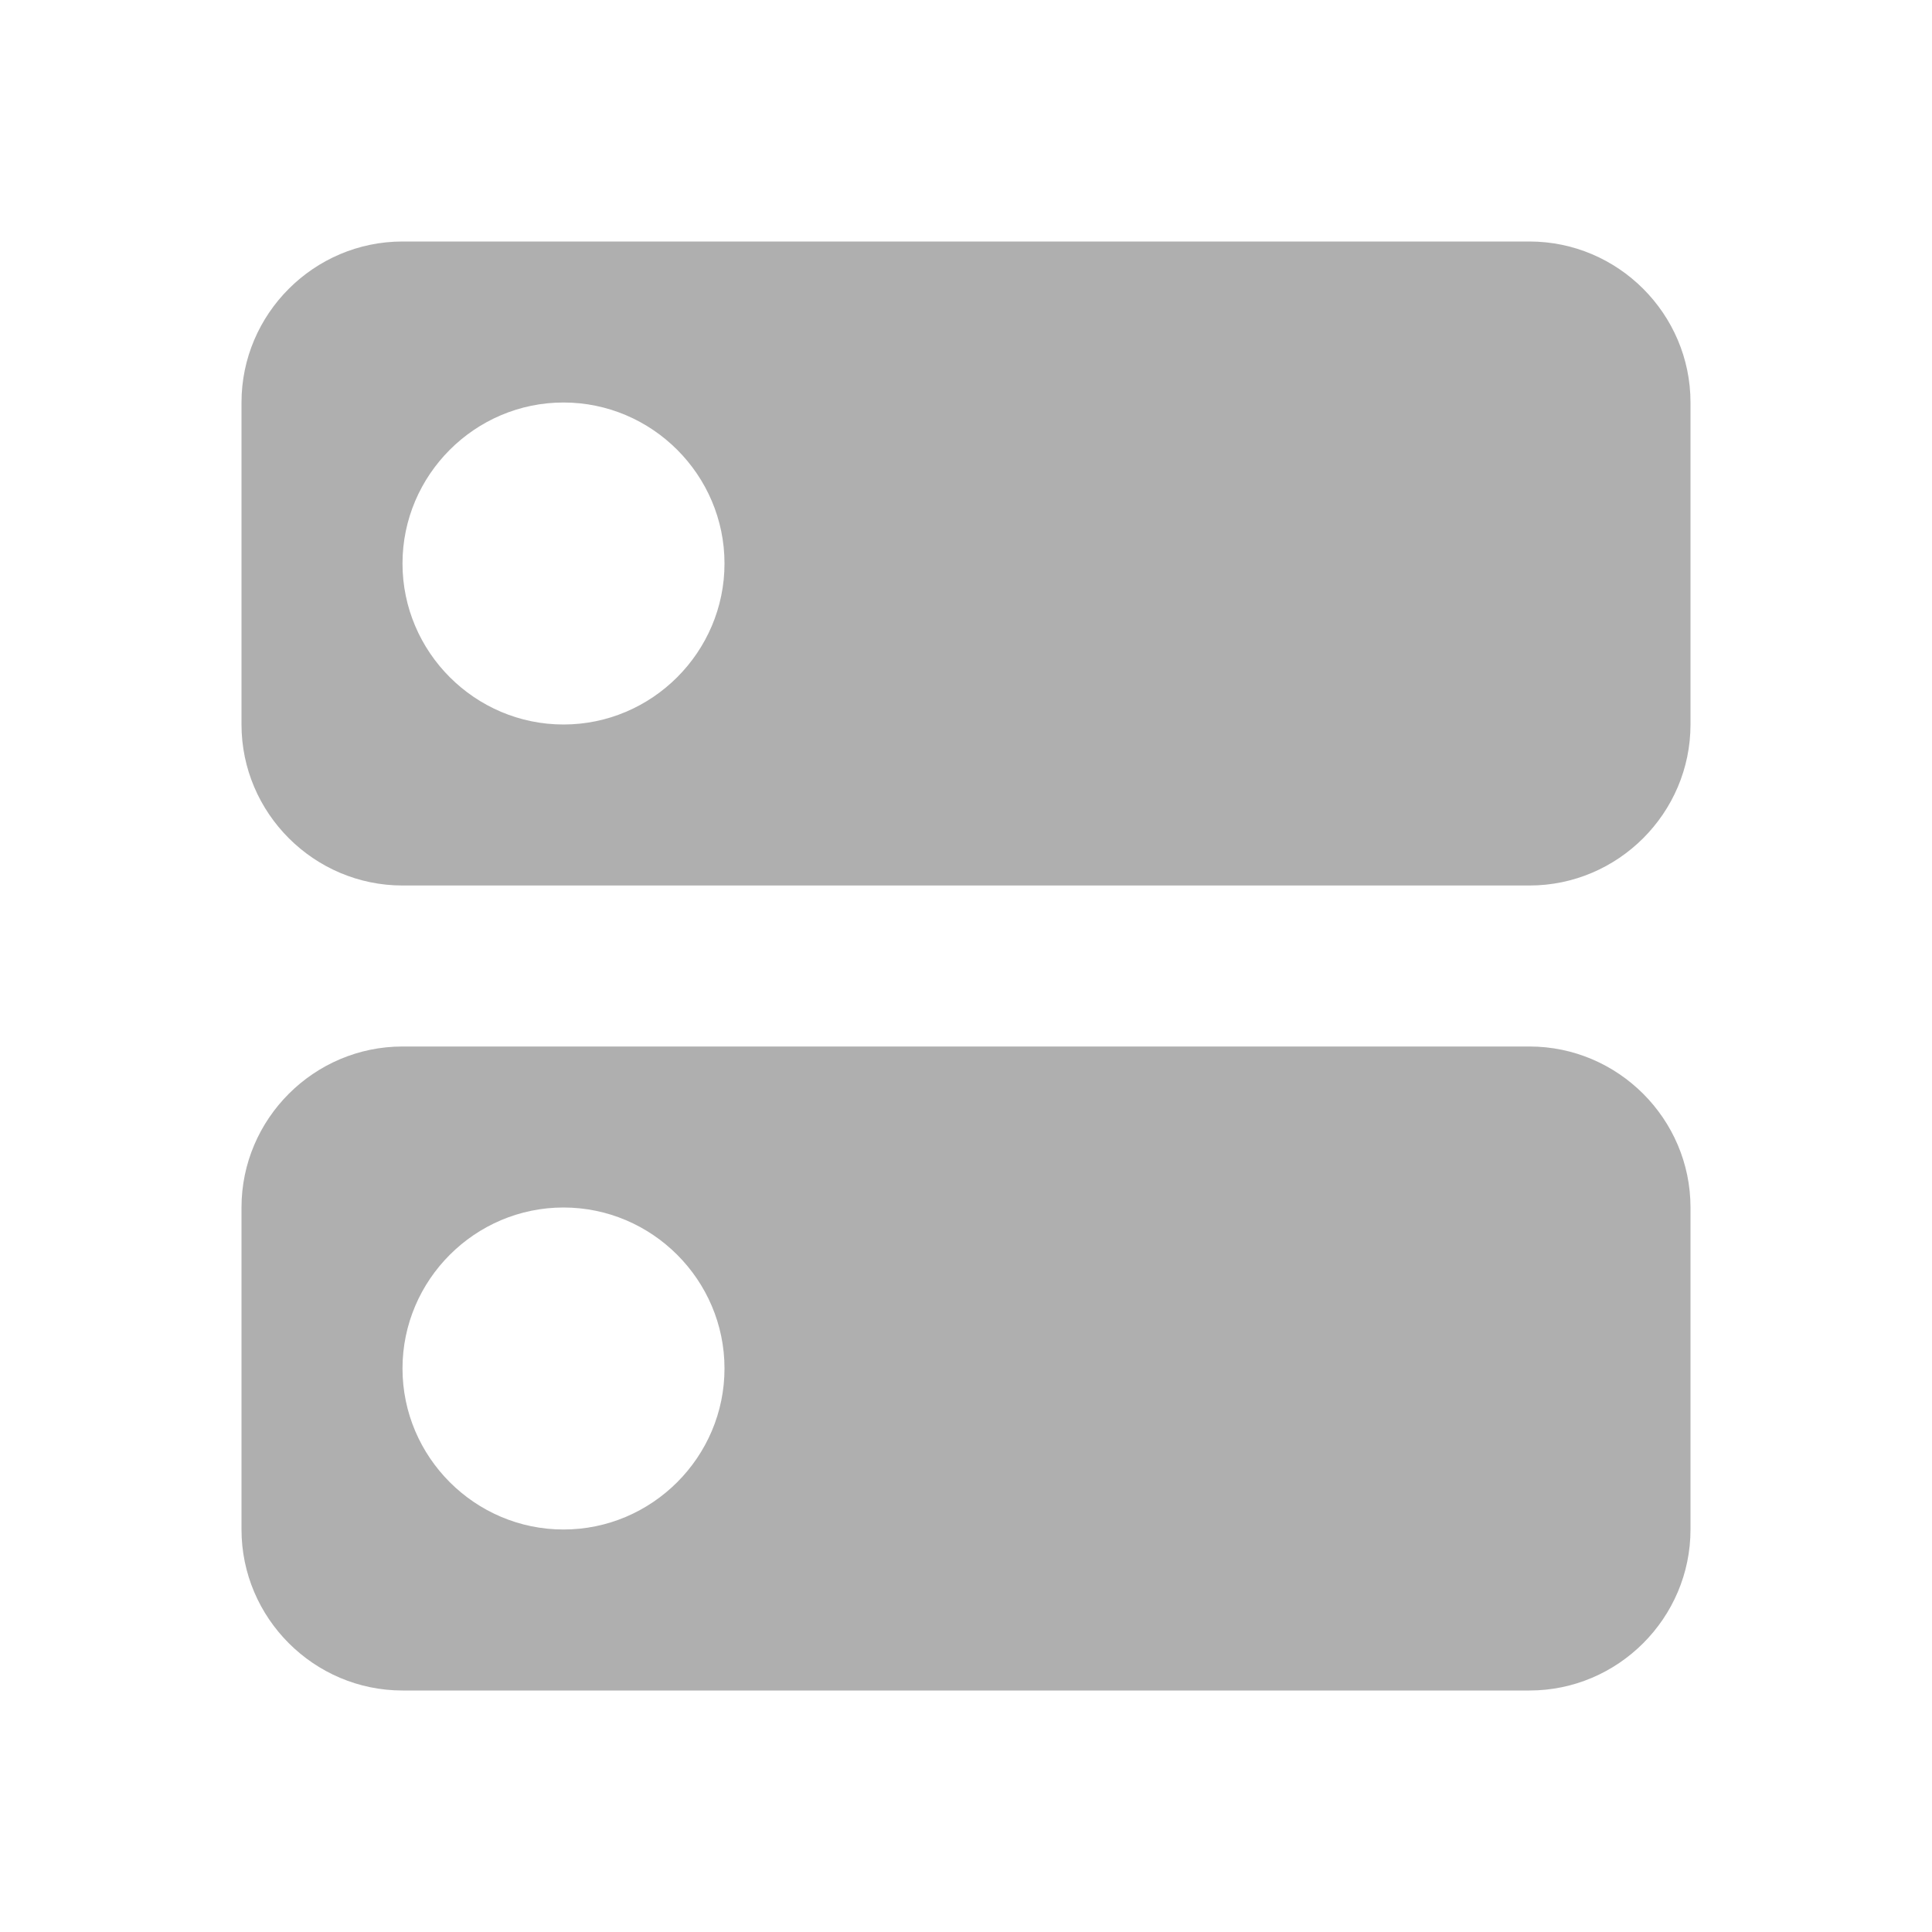
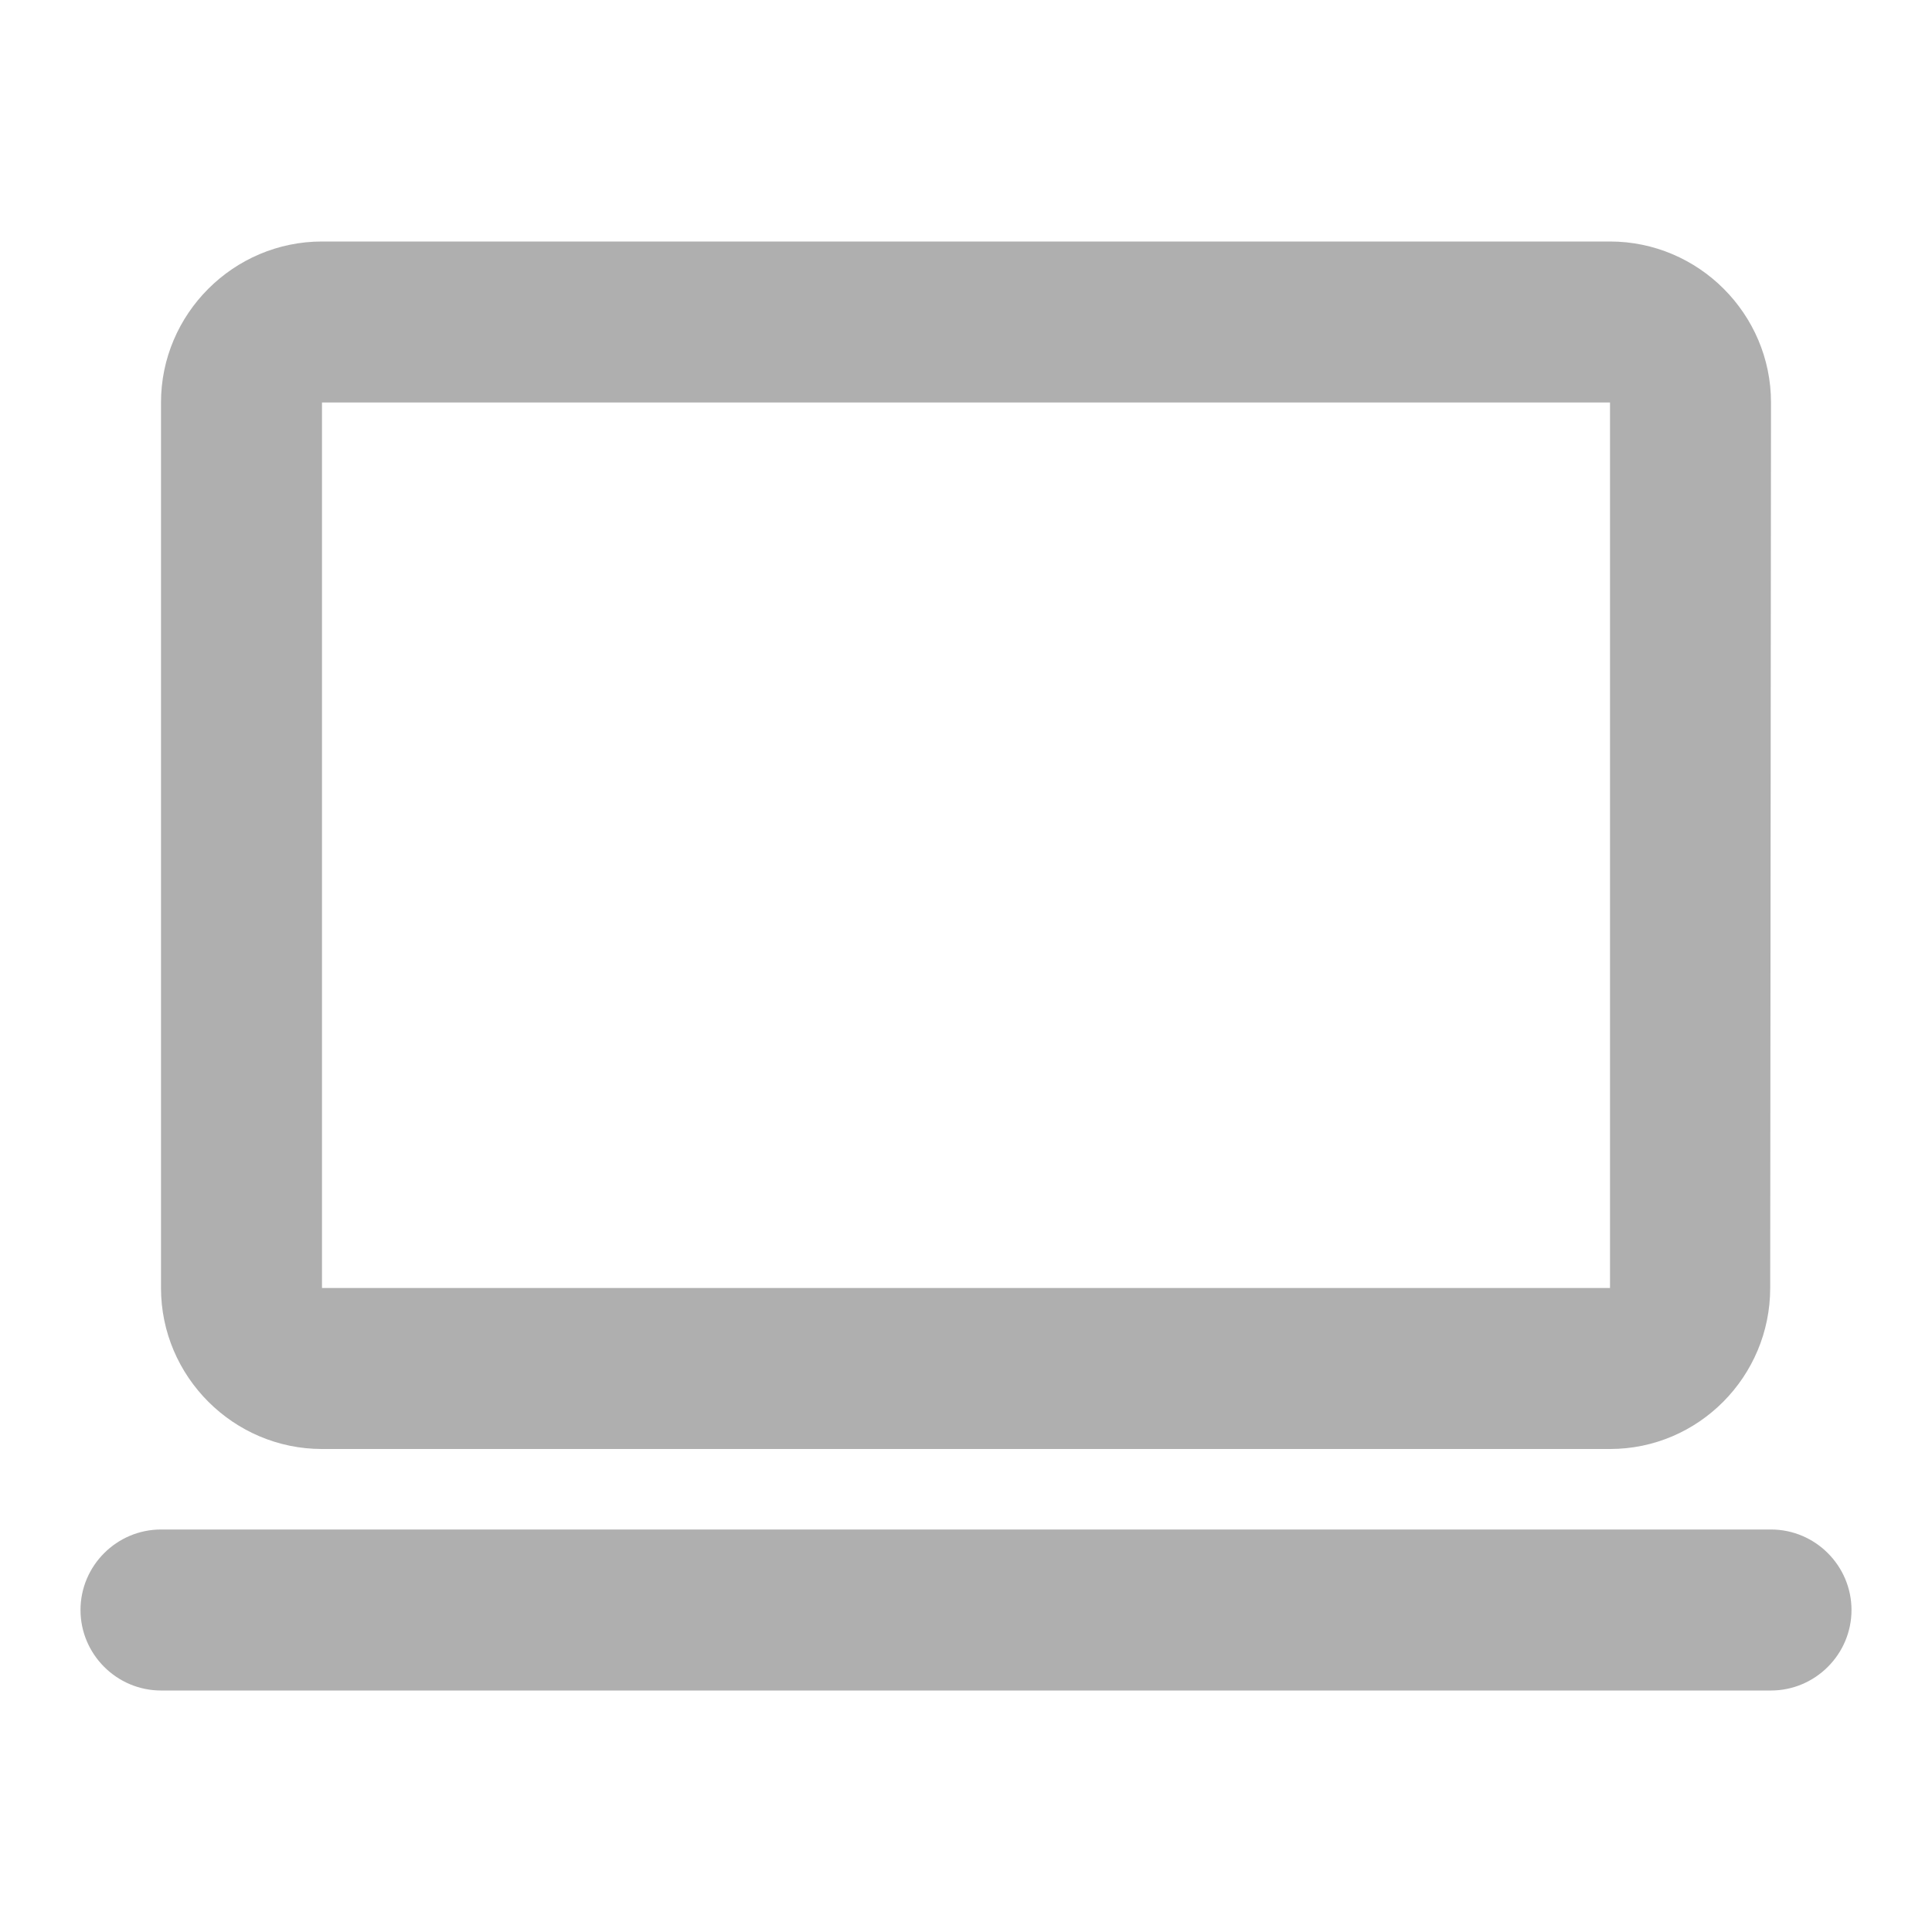
- <svg xmlns="http://www.w3.org/2000/svg" height="24" viewBox="0 0 24 24" width="24">
-   <path fill="#afafaf" d="M19 13H5c-1.1 0-2 .9-2 2v4c0 1.1.9 2 2 2h14c1.1 0 2-.9 2-2v-4c0-1.1-.9-2-2-2zM7 19c-1.1 0-2-.9-2-2s.9-2 2-2 2 .9 2 2-.9 2-2 2zM19 3H5c-1.1 0-2 .9-2 2v4c0 1.1.9 2 2 2h14c1.1 0 2-.9 2-2V5c0-1.1-.9-2-2-2zM7 9c-1.1 0-2-.9-2-2s.9-2 2-2 2 .9 2 2-.9 2-2 2z" />
+ <svg xmlns="http://www.w3.org/2000/svg" enable-background="new 0 0 24 24" height="24" viewBox="0 0 24 24" width="24" version="1.1" id="svg14">
+   <defs id="defs18" />
+   <g id="g12">
+     <g id="g10">
+       <path fill="#afafaf" d="M4,18h16c1.1,0,1.99-0.9,1.99-2L22,5c0-1.1-0.9-2-2-2H4C2.9,3,2,3.9,2,5v11C2,17.1,2.9,18,4,18z M4,5h16v11H4V5z" id="path6" />
+       <path fill="#afafaf" d="M1,20L1,20c0,0.55,0.45,1,1,1h20c0.55,0,1-0.45,1-1v0c0-0.55-0.45-1-1-1H2C1.45,19,1,19.45,1,20z" id="path8" />
+     </g>
+   </g>
</svg>
